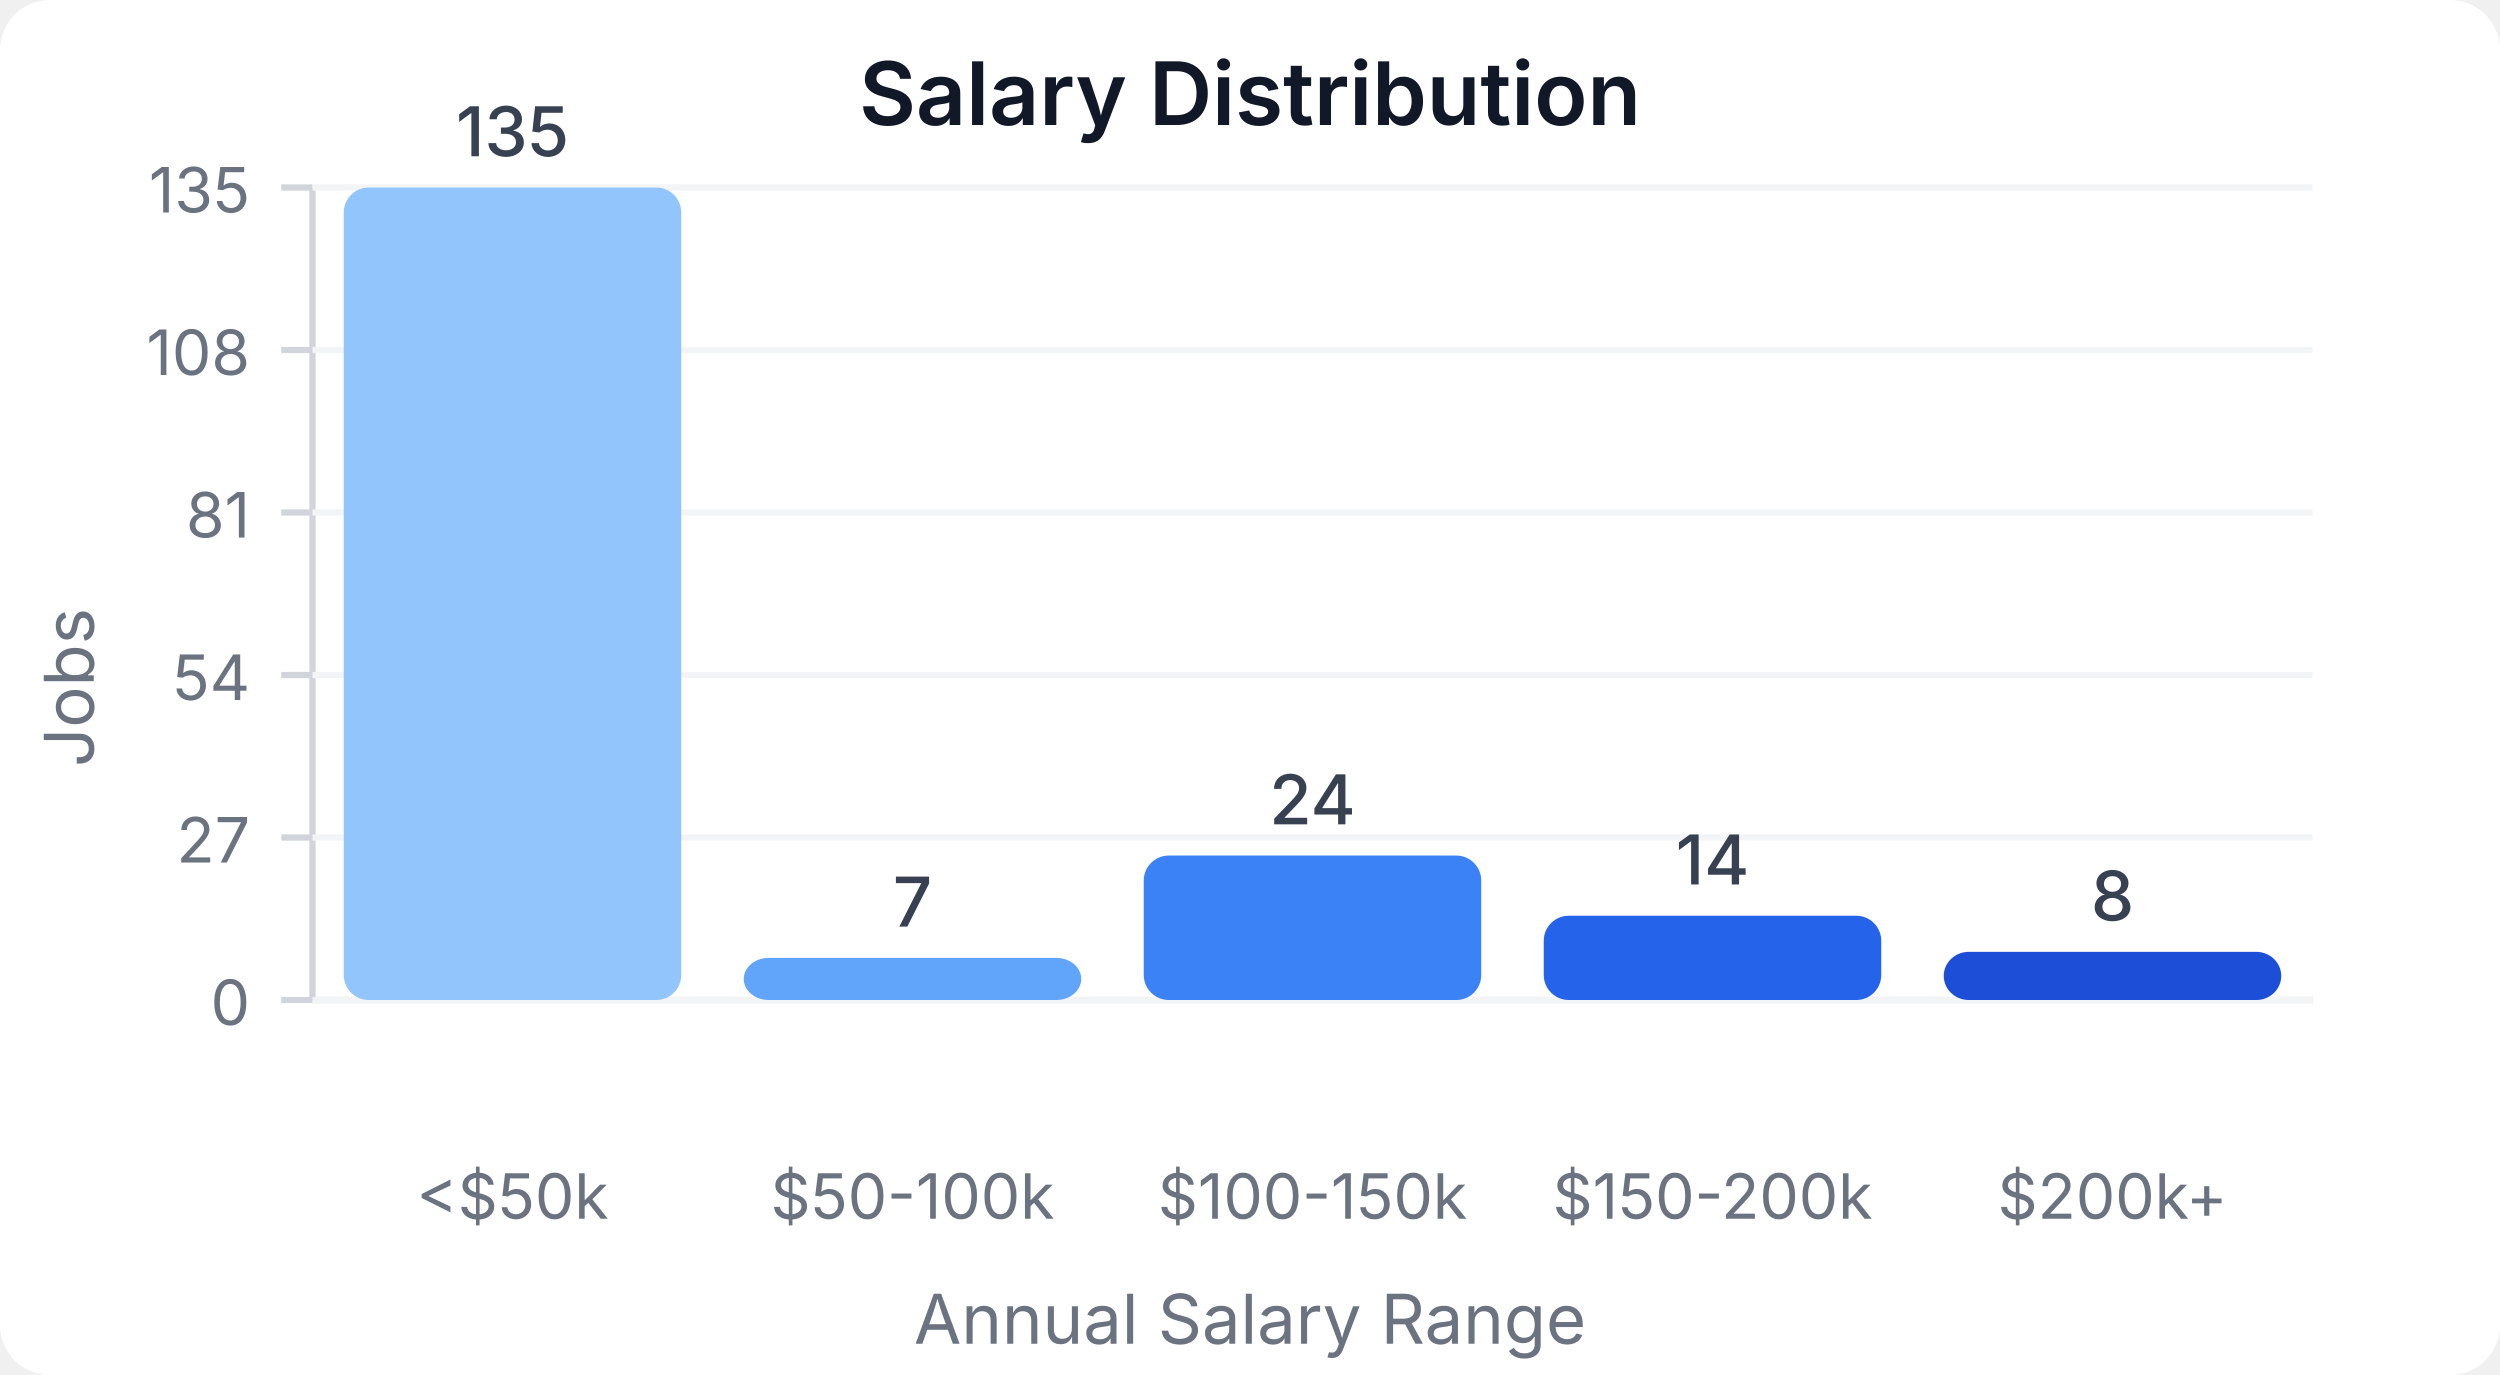
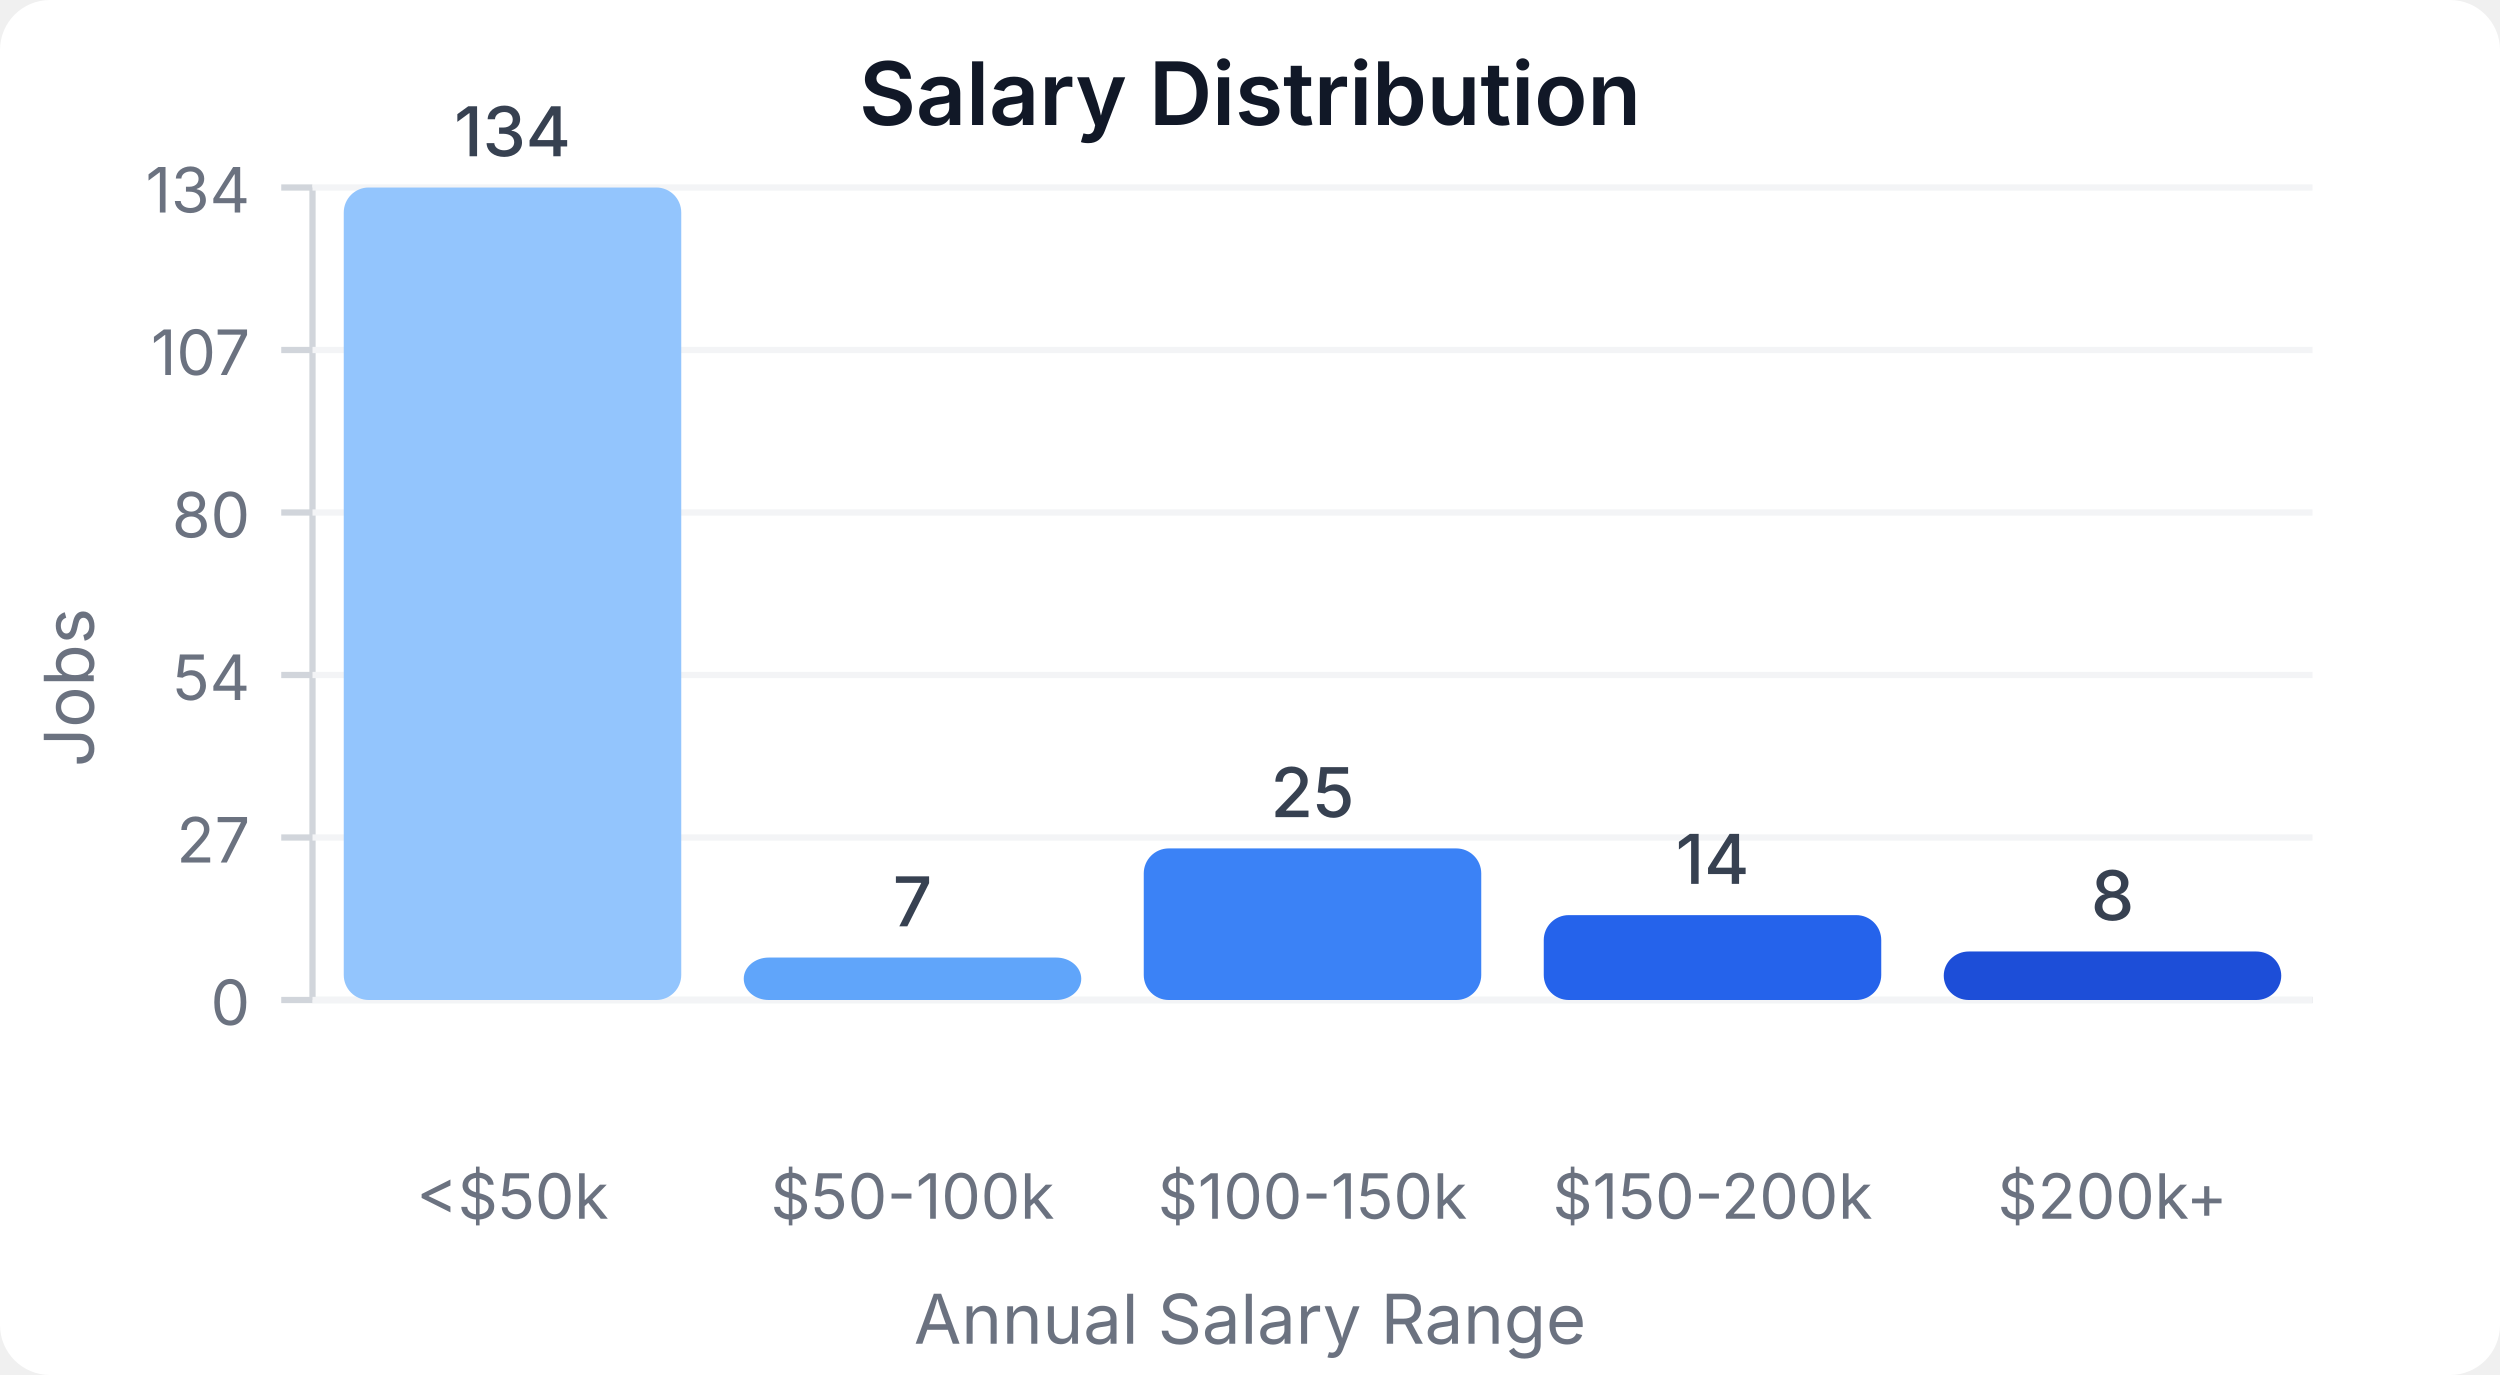
<svg xmlns="http://www.w3.org/2000/svg" width="400" height="220" viewBox="0 0 400 220">
  <style>
    text { font-family: system-ui, -apple-system, sans-serif; }
  </style>
  <rect width="400" height="220" fill="#ffffff" rx="8" />
  <text x="200" y="20" text-anchor="middle" font-size="14" font-weight="600" fill="#111827">Salary Distribution</text>
  <line x1="50" y1="30" x2="50" y2="160" stroke="#d1d5db" stroke-width="1" />
  <line x1="50" y1="160" x2="370" y2="160" stroke="#d1d5db" stroke-width="1" />
  <line x1="45" y1="160" x2="50" y2="160" stroke="#d1d5db" stroke-width="1" />
  <text x="40" y="164" text-anchor="end" font-size="10" fill="#6b7280">0</text>
  <line x1="50" y1="160" x2="370" y2="160" stroke="#f3f4f6" stroke-width="1" />
  <line x1="45" y1="134" x2="50" y2="134" stroke="#d1d5db" stroke-width="1" />
  <text x="40" y="138" text-anchor="end" font-size="10" fill="#6b7280">27</text>
  <line x1="50" y1="134" x2="370" y2="134" stroke="#f3f4f6" stroke-width="1" />
  <line x1="45" y1="108" x2="50" y2="108" stroke="#d1d5db" stroke-width="1" />
  <text x="40" y="112" text-anchor="end" font-size="10" fill="#6b7280">54</text>
  <line x1="50" y1="108" x2="370" y2="108" stroke="#f3f4f6" stroke-width="1" />
  <line x1="45" y1="82" x2="50" y2="82" stroke="#d1d5db" stroke-width="1" />
-   <text x="40" y="86" text-anchor="end" font-size="10" fill="#6b7280">81</text>
+   <text x="40" y="86" text-anchor="end" font-size="10" fill="#6b7280">80</text>
  <line x1="50" y1="82" x2="370" y2="82" stroke="#f3f4f6" stroke-width="1" />
  <line x1="45" y1="56" x2="50" y2="56" stroke="#d1d5db" stroke-width="1" />
-   <text x="40" y="60" text-anchor="end" font-size="10" fill="#6b7280">108</text>
+   <text x="40" y="60" text-anchor="end" font-size="10" fill="#6b7280">107</text>
  <line x1="50" y1="56" x2="370" y2="56" stroke="#f3f4f6" stroke-width="1" />
  <line x1="45" y1="30" x2="50" y2="30" stroke="#d1d5db" stroke-width="1" />
-   <text x="40" y="34" text-anchor="end" font-size="10" fill="#6b7280">135</text>
+   <text x="40" y="34" text-anchor="end" font-size="10" fill="#6b7280">134</text>
  <line x1="50" y1="30" x2="370" y2="30" stroke="#f3f4f6" stroke-width="1" />
  <rect x="55" y="30" width="54" height="130" fill="#93c5fd" rx="4" />
-   <text x="82" y="25" text-anchor="middle" font-size="11" fill="#374151" font-weight="500">135</text>
+   <text x="82" y="25" text-anchor="middle" font-size="11" fill="#374151" font-weight="500">134</text>
  <text x="82" y="195" text-anchor="middle" font-size="10" fill="#6b7280">&lt;$50k</text>
-   <rect x="119" y="153.259" width="54" height="6.741" fill="#60a5fa" rx="4" />
-   <text x="146" y="148.259" text-anchor="middle" font-size="11" fill="#374151" font-weight="500">7</text>
+   <rect x="119" y="153.209" width="54" height="6.791" fill="#60a5fa" rx="4" />
+   <text x="146" y="148.209" text-anchor="middle" font-size="11" fill="#374151" font-weight="500">7</text>
  <text x="146" y="195" text-anchor="middle" font-size="10" fill="#6b7280">$50-100k</text>
-   <rect x="183" y="136.889" width="54" height="23.111" fill="#3b82f6" rx="4" />
-   <text x="210" y="131.889" text-anchor="middle" font-size="11" fill="#374151" font-weight="500">24</text>
+   <rect x="183" y="135.746" width="54" height="24.254" fill="#3b82f6" rx="4" />
+   <text x="210" y="130.746" text-anchor="middle" font-size="11" fill="#374151" font-weight="500">25</text>
  <text x="210" y="195" text-anchor="middle" font-size="10" fill="#6b7280">$100-150k</text>
-   <rect x="247" y="146.519" width="54" height="13.481" fill="#2563eb" rx="4" />
-   <text x="274" y="141.519" text-anchor="middle" font-size="11" fill="#374151" font-weight="500">14</text>
+   <rect x="247" y="146.418" width="54" height="13.582" fill="#2563eb" rx="4" />
+   <text x="274" y="141.418" text-anchor="middle" font-size="11" fill="#374151" font-weight="500">14</text>
  <text x="274" y="195" text-anchor="middle" font-size="10" fill="#6b7280">$150-200k</text>
-   <rect x="311" y="152.296" width="54" height="7.704" fill="#1d4ed8" rx="4" />
-   <text x="338" y="147.296" text-anchor="middle" font-size="11" fill="#374151" font-weight="500">8</text>
+   <rect x="311" y="152.239" width="54" height="7.761" fill="#1d4ed8" rx="4" />
+   <text x="338" y="147.239" text-anchor="middle" font-size="11" fill="#374151" font-weight="500">8</text>
  <text x="338" y="195" text-anchor="middle" font-size="10" fill="#6b7280">$200k+</text>
  <text x="15" y="110" text-anchor="middle" font-size="11" fill="#6b7280" transform="rotate(-90, 15, 110)">Jobs</text>
  <text x="200" y="215" text-anchor="middle" font-size="11" fill="#6b7280">Annual Salary Range</text>
</svg>
